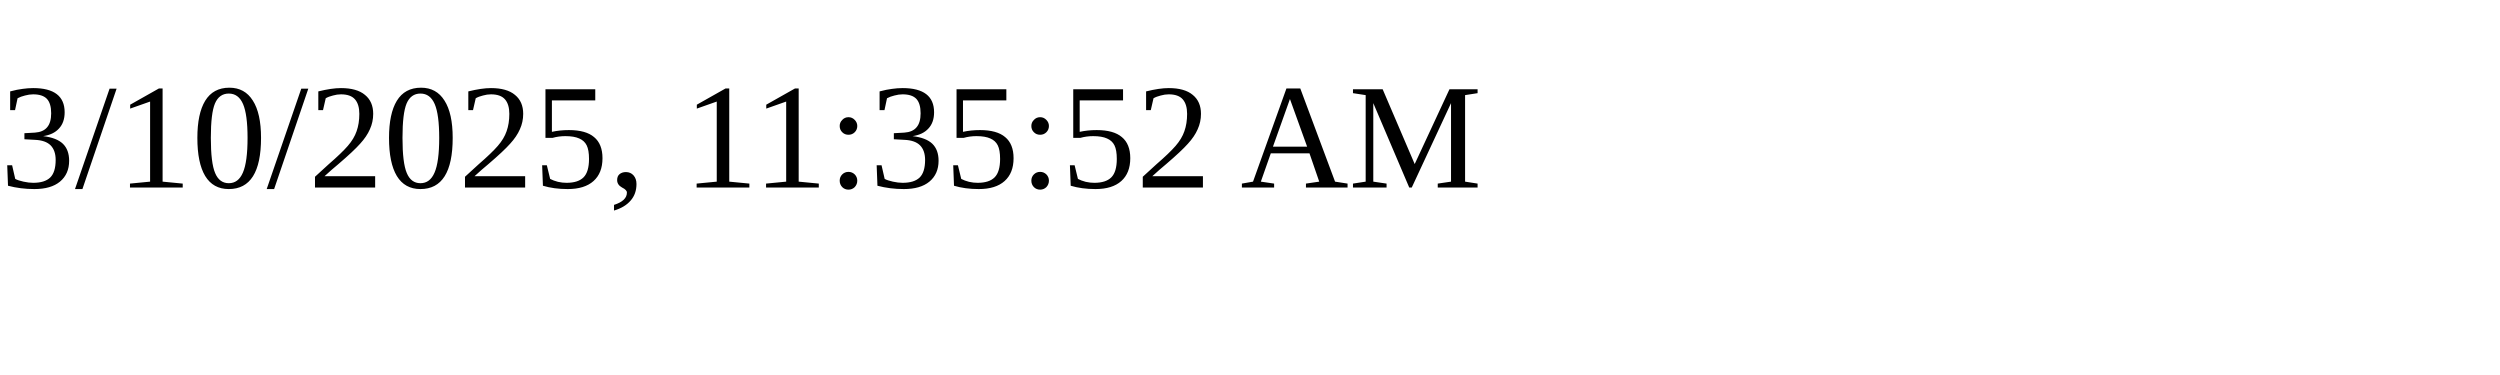
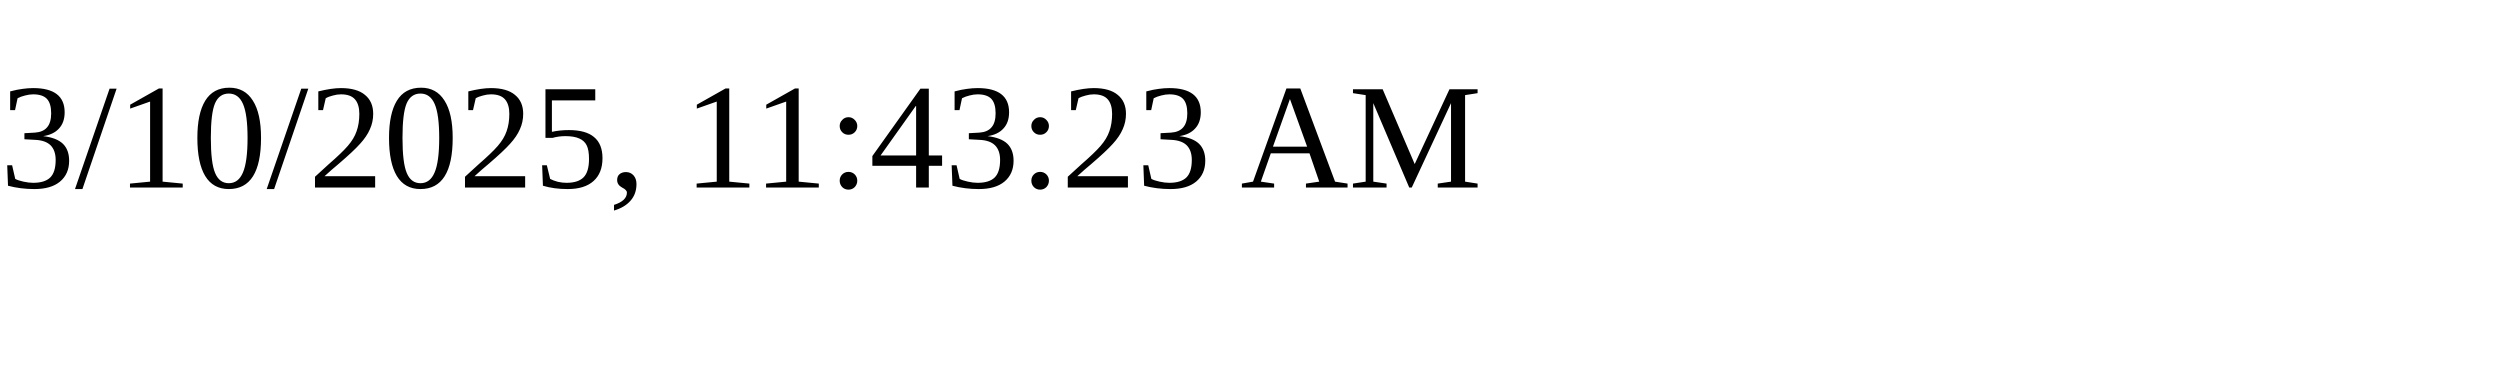
<svg xmlns="http://www.w3.org/2000/svg" height="30" width="200">
-   <text x="0" y="15">3/10/2025, 11:35:52 AM</text>
+   <text x="0" y="15">3/10/2025, 11:43:23 AM</text>
</svg>
